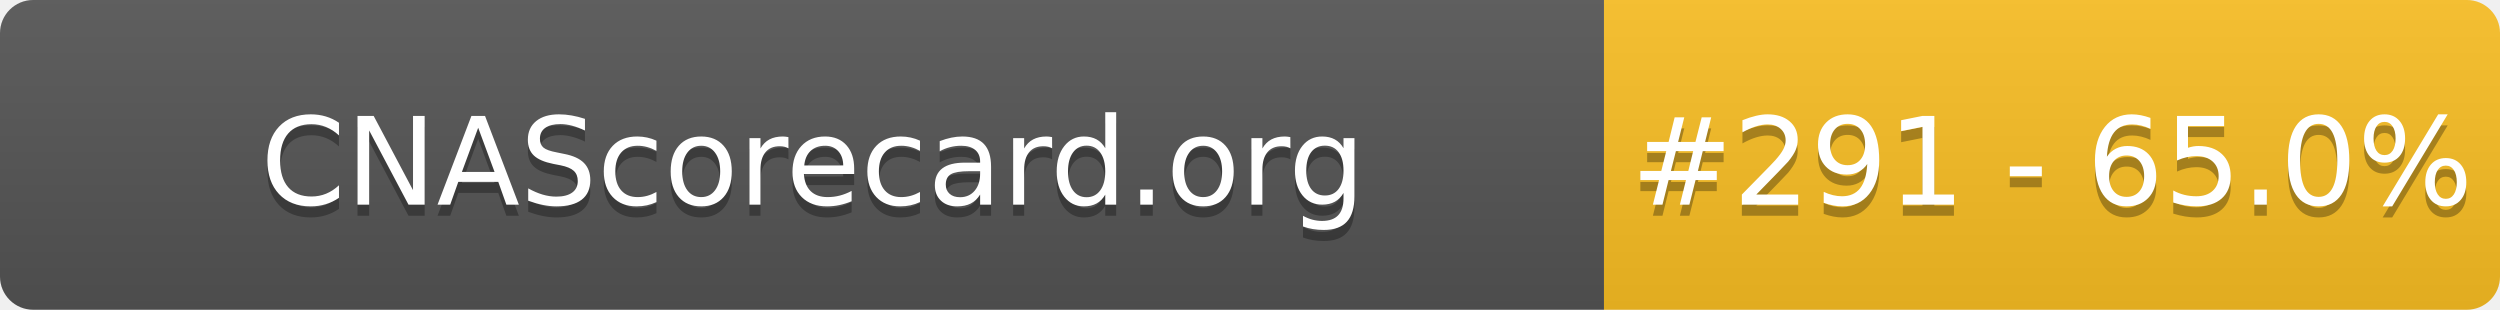
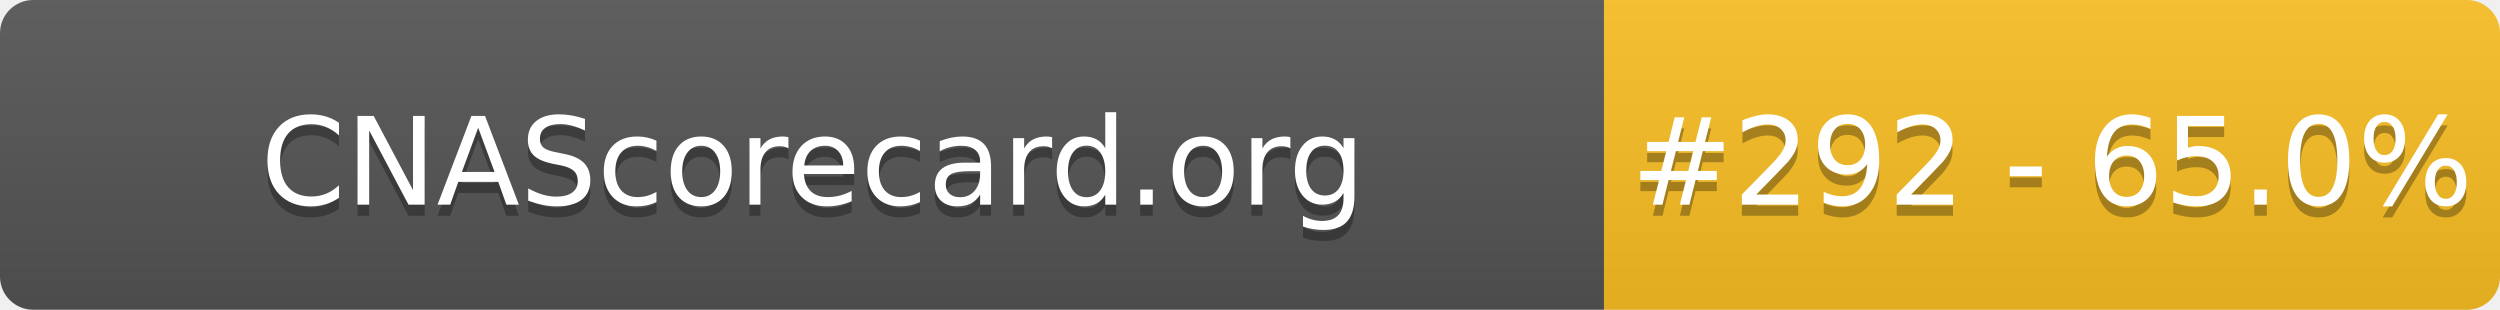
- <svg xmlns="http://www.w3.org/2000/svg" width="226" height="28" role="img" aria-label="CNAScorecard.org: #291 - 65.0%">
+ <svg xmlns="http://www.w3.org/2000/svg" width="226" height="28" role="img" aria-label="CNAScorecard.org: #292 - 65.0%">
  <linearGradient id="s" x2="0" y2="100%">
    <stop offset="0" stop-color="#bbb" stop-opacity=".1" />
    <stop offset="1" stop-opacity=".1" />
  </linearGradient>
  <clipPath id="r">
    <rect width="226" height="28" rx="3" fill="#fff" />
  </clipPath>
  <g clip-path="url(#r)">
    <rect width="145" height="28" fill="#555" />
    <rect x="145" width="81" height="28" fill="#FBBF24" />
    <rect width="226" height="28" fill="url(#s)" />
  </g>
  <g fill="#fff" text-anchor="middle" font-family="Verdana,Geneva,DejaVu Sans,sans-serif" text-rendering="geometricPrecision" font-size="110">
    <text aria-hidden="true" x="735" y="195" fill="#010101" fill-opacity=".3" transform="scale(.1)" textLength="1350">CNAScorecard.org</text>
    <text x="735" y="185" transform="scale(.1)" fill="#fff" textLength="1350">CNAScorecard.org</text>
-     <text aria-hidden="true" x="1855" y="195" fill="#010101" fill-opacity=".3" transform="scale(.1)" textLength="660">#291 - 65.0%</text>
-     <text x="1855" y="185" transform="scale(.1)" fill="#fff" textLength="660">#291 - 65.0%</text>
+     <text aria-hidden="true" x="1855" y="195" fill="#010101" fill-opacity=".3" transform="scale(.1)" textLength="660">#292 - 65.0%</text>
+     <text x="1855" y="185" transform="scale(.1)" fill="#fff" textLength="660">#292 - 65.0%</text>
  </g>
</svg>
